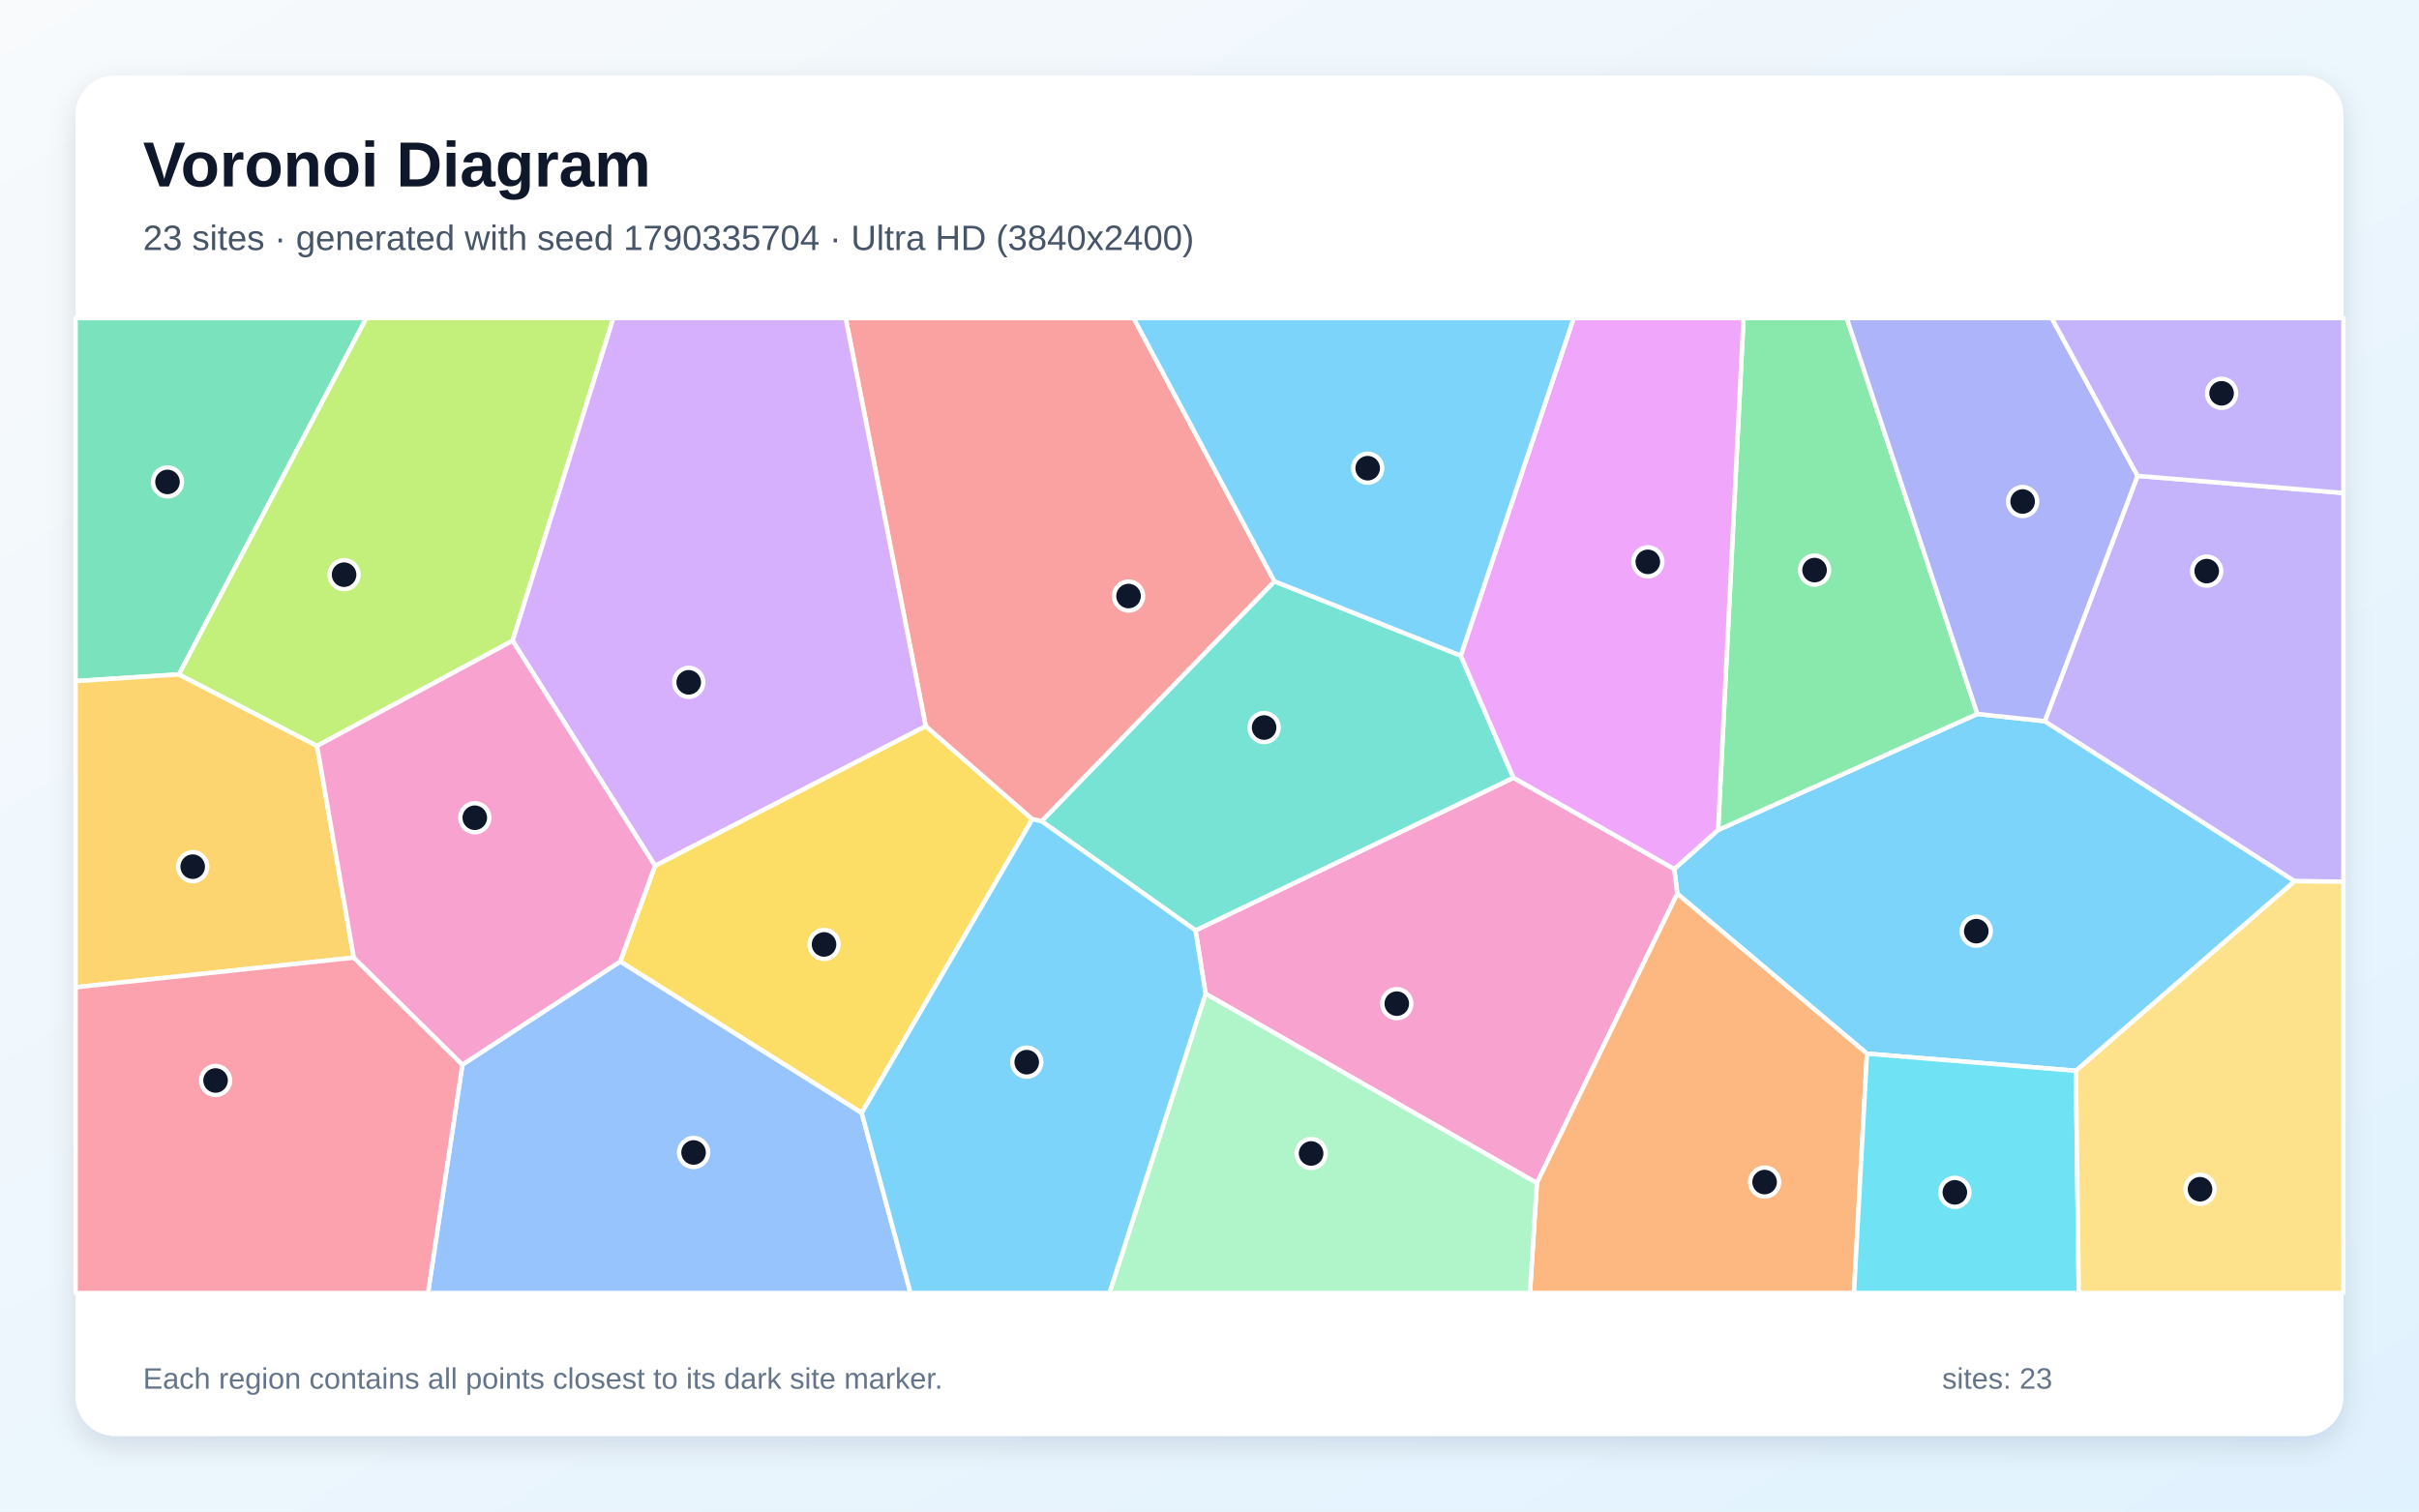
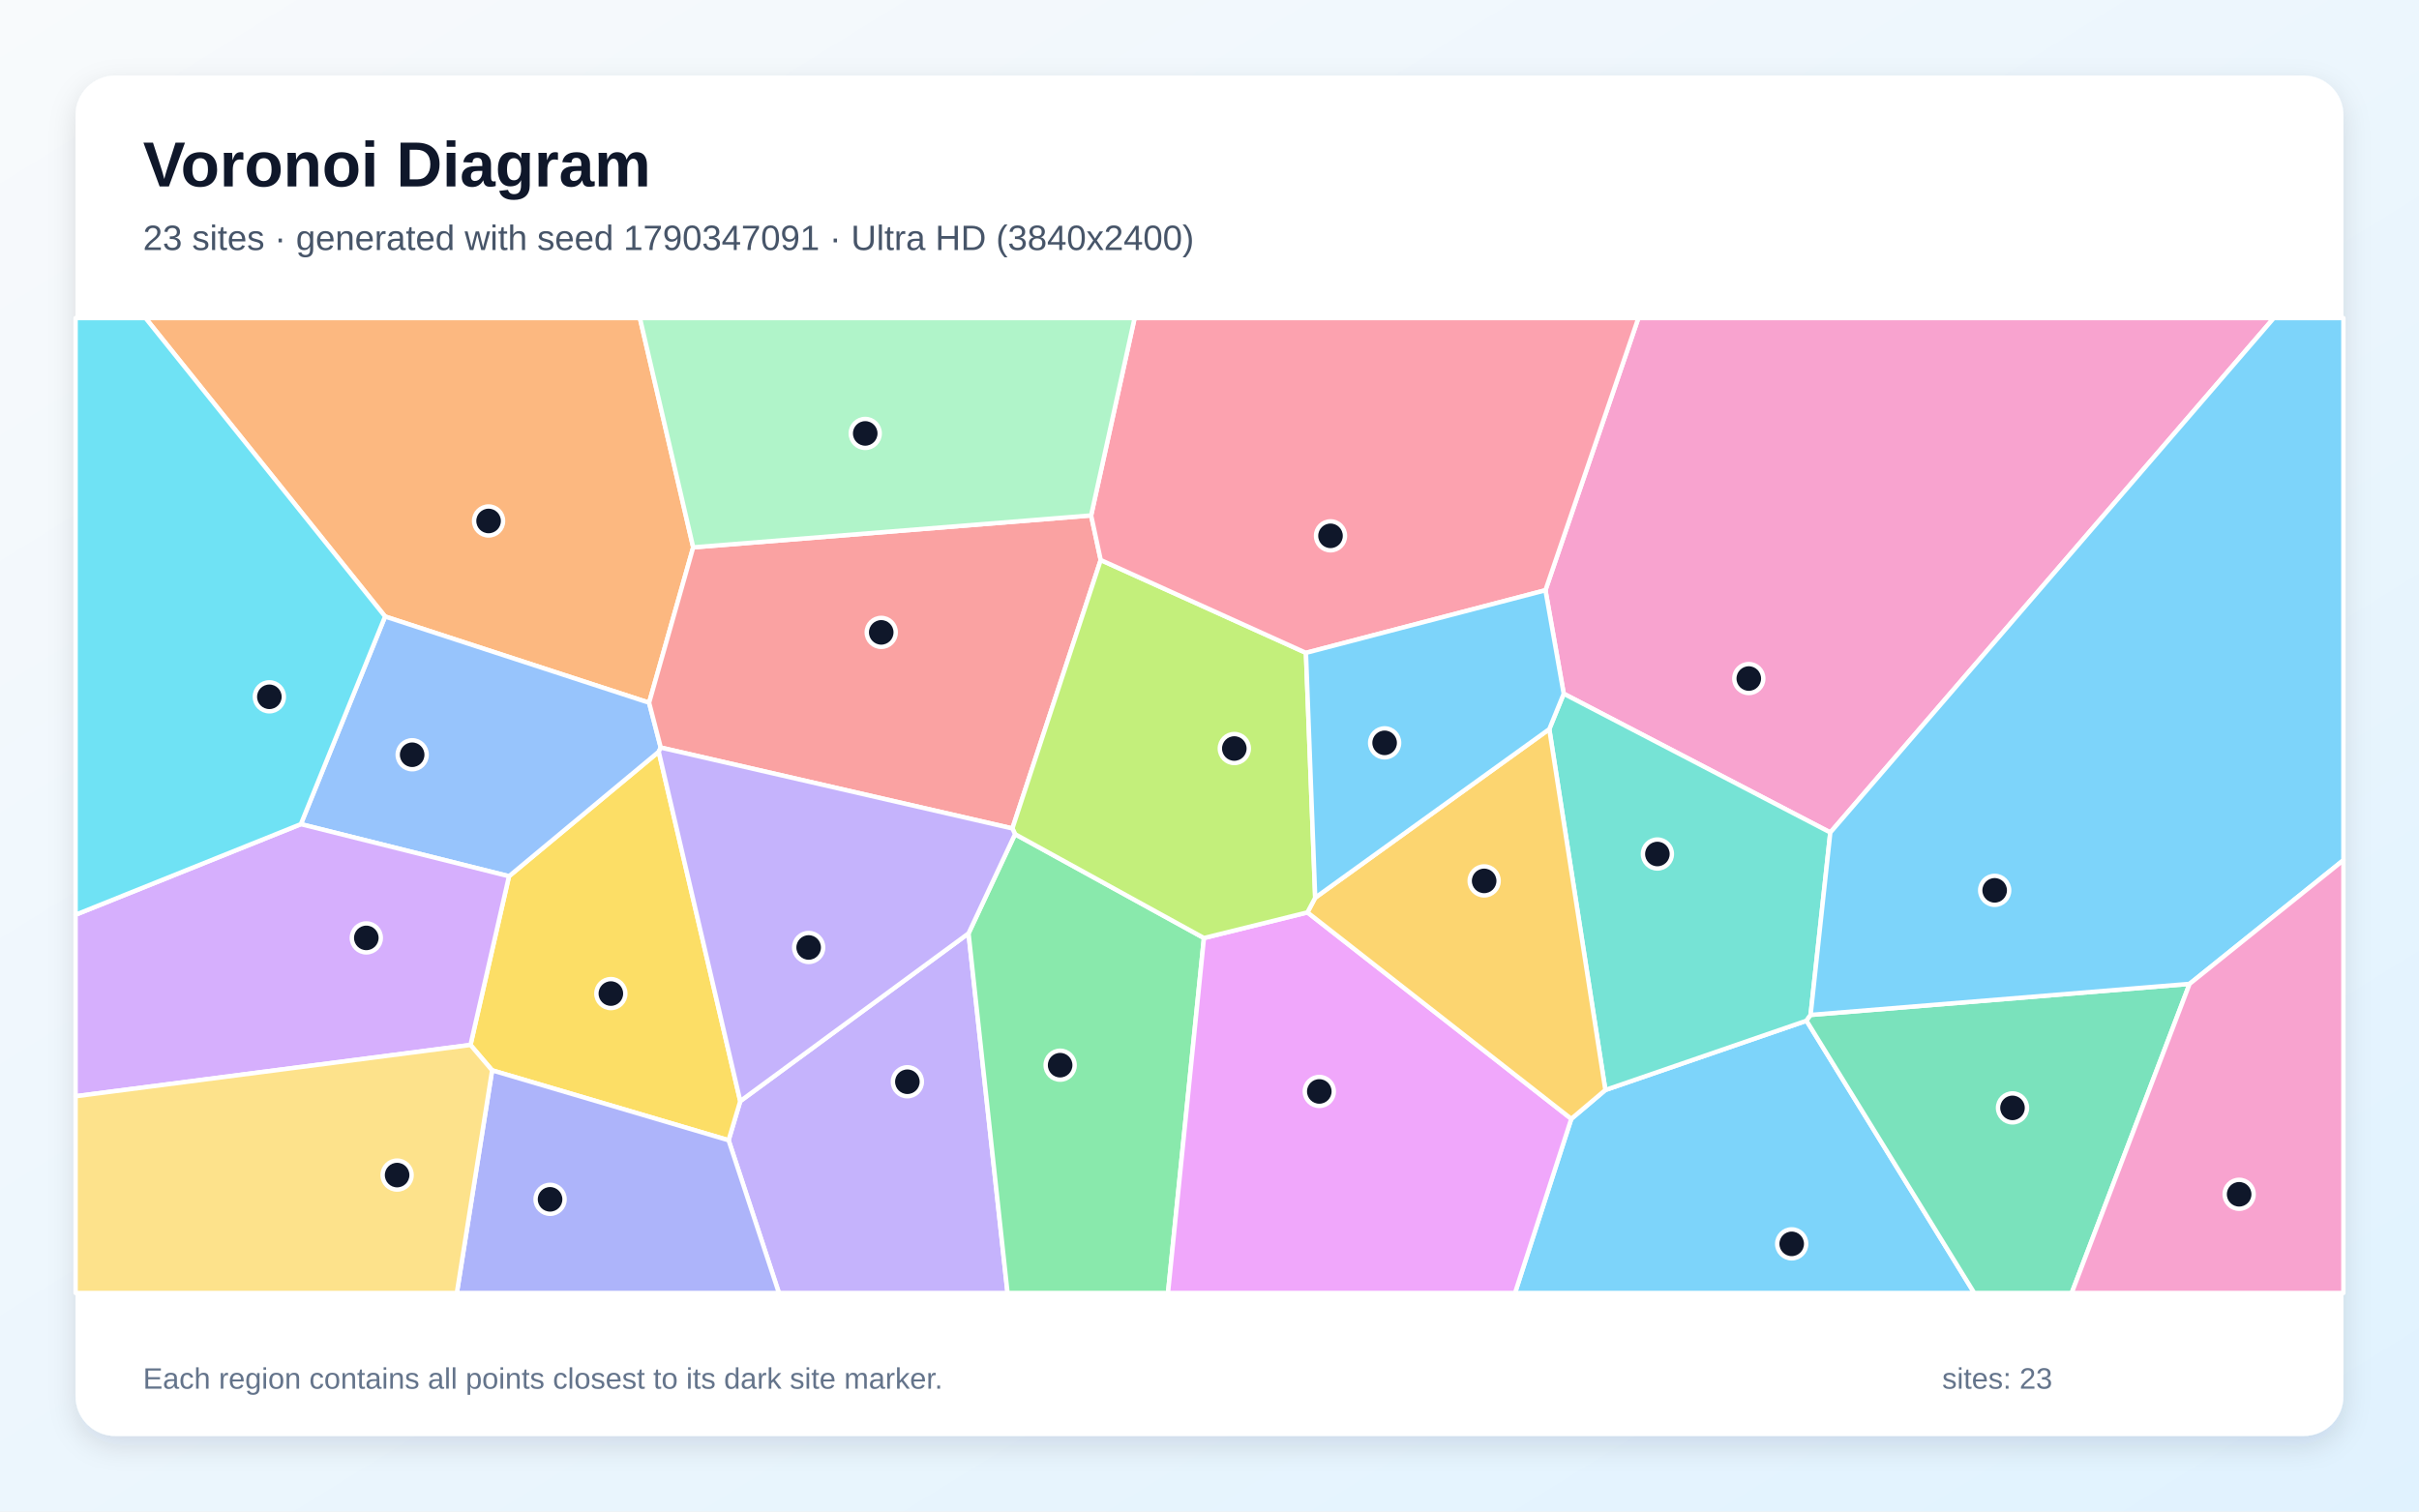
<svg xmlns="http://www.w3.org/2000/svg" width="3840" height="2400" viewBox="0 0 3840 2400" role="img" aria-labelledby="title description">
  <defs>
    <linearGradient id="background" x1="0" y1="0" x2="1" y2="1">
      <stop stop-color="#F8FAFC" />
      <stop offset="1" stop-color="#E0F2FE" />
    </linearGradient>
    <filter id="shadow" x="-5%" y="-5%" width="110%" height="110%">
      <feDropShadow dx="0" dy="15" stdDeviation="22" flood-color="#0F172A" flood-opacity=".12" />
    </filter>
  </defs>
  <rect width="3840" height="2400" fill="url(#background)" />
  <rect x="120" y="120" width="3600" height="2160" rx="63" fill="#FFFFFF" filter="url(#shadow)" />
  <g font-family="Arial, sans-serif">
    <text x="227" y="296" font-size="101" font-weight="700" fill="#0F172A">Voronoi Diagram</text>
-     <text x="227" y="397" font-size="56" fill="#475569">23 sites · generated with seed 1790335704 · Ultra HD (3840x2400)</text>
+     <text x="227" y="397" font-size="56" fill="#475569">23 sites · generated with seed 1790347091 · Ultra HD (3840x2400)</text>
  </g>
  <g stroke="#FFFFFF" stroke-width="7" stroke-linejoin="round">
-     <polygon points="3295.4,1700.2 2963.7,1673.0 2662.6,1419.1 2657.7,1379.8 2727.3,1317.9 3138.9,1133.6 3245.9,1145.1 3642.8,1399.1" fill="#38BDF8" fill-opacity="0.65" />
-     <polygon points="3642.8,1399.1 3245.9,1145.1 3393.2,755.5 3720.0,782.8 3720.0,1399.9" fill="#A78BFA" fill-opacity="0.65" />
-     <polygon points="1913.8,1577.9 1897.8,1477.3 2402.5,1234.9 2657.7,1379.8 2662.6,1419.1 2439.7,1878.5" fill="#F472B6" fill-opacity="0.65" />
-     <polygon points="2439.7,1878.5 2662.6,1419.1 2963.7,1673.0 2943.1,2053.0 2428.7,2053.0" fill="#FB923C" fill-opacity="0.65" />
-     <polygon points="1367.9,1767.2 984.5,1526.8 1039.8,1374.6 1469.5,1152.8 1638.8,1300.7" fill="#FACC15" fill-opacity="0.65" />
-     <polygon points="2767.7,505.0 2931.6,505.0 3138.9,1133.6 2727.3,1317.9" fill="#4ADE80" fill-opacity="0.65" />
-     <polygon points="1653.4,1303.9 2023.1,923.0 2318.8,1041.0 2402.5,1234.9 1897.8,1477.3" fill="#2DD4BF" fill-opacity="0.65" />
-     <polygon points="734.0,1690.5 984.5,1526.8 1367.9,1767.2 1445.4,2053.0 679.4,2053.0" fill="#60A5FA" fill-opacity="0.65" />
-     <polygon points="2402.5,1234.9 2318.8,1041.0 2498.1,505.0 2767.7,505.0 2727.3,1317.9 2657.7,1379.8" fill="#E879F9" fill-opacity="0.65" />
-     <polygon points="284.1,1070.8 120.0,1081.5 120.0,505.0 581.6,505.0" fill="#34D399" fill-opacity="0.65" />
-     <polygon points="2023.1,923.0 1653.4,1303.9 1638.8,1300.7 1469.5,1152.8 1342.4,505.0 1799.5,505.0" fill="#F87171" fill-opacity="0.65" />
-     <polygon points="3393.2,755.5 3245.9,1145.1 3138.9,1133.6 2931.6,505.0 3257.0,505.0" fill="#818CF8" fill-opacity="0.65" />
-     <polygon points="561.6,1520.5 120.0,1567.6 120.0,1081.5 284.1,1070.8 503.3,1184.3" fill="#FBBF24" fill-opacity="0.65" />
-     <polygon points="813.7,1017.4 503.3,1184.3 284.1,1070.8 581.6,505.0 973.7,505.0" fill="#A3E635" fill-opacity="0.65" />
-     <polygon points="1469.5,1152.8 1039.8,1374.6 813.7,1017.4 973.7,505.0 1342.4,505.0" fill="#C084FC" fill-opacity="0.65" />
-     <polygon points="120.0,1567.6 561.6,1520.5 734.0,1690.5 679.4,2053.0 120.0,2053.0" fill="#FB7185" fill-opacity="0.65" />
-     <polygon points="2963.7,1673.0 3295.4,1700.2 3299.9,2053.0 2943.1,2053.0" fill="#22D3EE" fill-opacity="0.65" />
-     <polygon points="1913.8,1577.9 2439.7,1878.5 2428.7,2053.0 1761.2,2053.0" fill="#86EFAC" fill-opacity="0.65" />
-     <polygon points="3295.4,1700.2 3642.8,1399.1 3720.0,1399.9 3720.0,2053.0 3299.9,2053.0" fill="#FCD34D" fill-opacity="0.65" />
-     <polygon points="2318.8,1041.0 2023.1,923.0 1799.5,505.0 2498.1,505.0" fill="#38BDF8" fill-opacity="0.65" />
-     <polygon points="1367.9,1767.2 1638.8,1300.7 1653.4,1303.9 1897.8,1477.3 1913.8,1577.9 1761.2,2053.0 1445.4,2053.0" fill="#38BDF8" fill-opacity="0.65" />
-     <polygon points="3393.2,755.5 3257.0,505.0 3720.0,505.0 3720.0,782.8" fill="#A78BFA" fill-opacity="0.65" />
-     <polygon points="561.6,1520.5 503.3,1184.3 813.7,1017.4 1039.8,1374.6 984.5,1526.8 734.0,1690.5" fill="#F472B6" fill-opacity="0.65" />
+     <polygon points="2494.3,1776.5 2548.4,1730.7 2867.7,1620.7 3134.0,2053.0 2405.0,2053.0" fill="#38BDF8" fill-opacity="0.65" />
+     <polygon points="1156.6,1810.5 1175.1,1748.4 1537.5,1482.0 1599.4,2053.0 1236.5,2053.0" fill="#A78BFA" fill-opacity="0.65" />
+     <polygon points="2905.5,1321.8 2482.3,1101.5 2453.3,937.2 2600.8,505.0 3609.5,505.0" fill="#F472B6" fill-opacity="0.65" />
+     <polygon points="1100.4,869.1 1030.4,1115.8 611.3,978.9 231.0,505.0 1015.8,505.0" fill="#FB923C" fill-opacity="0.65" />
+     <polygon points="781.2,1699.5 746.9,1659.2 808.0,1391.3 1045.7,1193.6 1175.1,1748.4 1156.6,1810.5" fill="#FACC15" fill-opacity="0.65" />
+     <polygon points="1537.5,1482.0 1611.3,1324.5 1911.2,1489.4 1854.1,2053.0 1599.4,2053.0" fill="#4ADE80" fill-opacity="0.65" />
+     <polygon points="2459.4,1157.7 2482.3,1101.5 2905.5,1321.8 2874.2,1611.5 2867.7,1620.7 2548.4,1730.7" fill="#2DD4BF" fill-opacity="0.65" />
+     <polygon points="1048.9,1187.0 1045.7,1193.6 808.0,1391.3 477.6,1308.6 611.3,978.9 1030.4,1115.8" fill="#60A5FA" fill-opacity="0.65" />
+     <polygon points="1911.2,1489.4 2075.5,1448.7 2494.3,1776.5 2405.0,2053.0 1854.1,2053.0" fill="#E879F9" fill-opacity="0.65" />
+     <polygon points="2867.7,1620.7 2874.2,1611.5 3475.8,1562.2 3288.7,2053.0 3134.0,2053.0" fill="#34D399" fill-opacity="0.65" />
+     <polygon points="1732.1,818.4 1747.3,889.2 1607.1,1315.4 1048.9,1187.0 1030.4,1115.8 1100.4,869.1" fill="#F87171" fill-opacity="0.65" />
+     <polygon points="781.2,1699.5 1156.6,1810.5 1236.5,2053.0 725.2,2053.0" fill="#818CF8" fill-opacity="0.65" />
+     <polygon points="2075.5,1448.7 2087.8,1425.4 2459.4,1157.7 2548.4,1730.7 2494.3,1776.5" fill="#FBBF24" fill-opacity="0.65" />
+     <polygon points="2073.1,1036.6 2087.8,1425.4 2075.5,1448.7 1911.2,1489.4 1611.3,1324.5 1607.1,1315.4 1747.3,889.2" fill="#A3E635" fill-opacity="0.65" />
+     <polygon points="120.0,1740.6 120.0,1452.4 477.6,1308.6 808.0,1391.3 746.9,1659.2" fill="#C084FC" fill-opacity="0.65" />
+     <polygon points="2073.1,1036.6 1747.3,889.2 1732.1,818.4 1801.1,505.0 2600.8,505.0 2453.3,937.2" fill="#FB7185" fill-opacity="0.65" />
+     <polygon points="477.6,1308.6 120.0,1452.4 120.0,505.0 231.0,505.0 611.3,978.9" fill="#22D3EE" fill-opacity="0.65" />
+     <polygon points="1732.1,818.4 1100.4,869.1 1015.8,505.0 1801.1,505.0" fill="#86EFAC" fill-opacity="0.65" />
+     <polygon points="120.0,1740.6 746.9,1659.2 781.2,1699.5 725.2,2053.0 120.0,2053.0" fill="#FCD34D" fill-opacity="0.65" />
+     <polygon points="3475.8,1562.2 2874.2,1611.5 2905.5,1321.8 3609.5,505.0 3720.0,505.0 3720.0,1365.8" fill="#38BDF8" fill-opacity="0.65" />
+     <polygon points="2459.4,1157.7 2087.8,1425.4 2073.1,1036.6 2453.3,937.2 2482.3,1101.5" fill="#38BDF8" fill-opacity="0.65" />
+     <polygon points="1045.7,1193.6 1048.9,1187.0 1607.1,1315.4 1611.3,1324.5 1537.5,1482.0 1175.1,1748.4" fill="#A78BFA" fill-opacity="0.65" />
+     <polygon points="3475.8,1562.2 3720.0,1365.8 3720.0,2053.0 3288.7,2053.0" fill="#F472B6" fill-opacity="0.65" />
  </g>
  <g>
-     <circle cx="3137.2" cy="1478.5" r="23" fill="#0F172A" stroke="#FFFFFF" stroke-width="7" />
-     <circle cx="3503.0" cy="906.8" r="23" fill="#0F172A" stroke="#FFFFFF" stroke-width="7" />
-     <circle cx="2217.3" cy="1593.6" r="23" fill="#0F172A" stroke="#FFFFFF" stroke-width="7" />
-     <circle cx="2801.2" cy="1876.9" r="23" fill="#0F172A" stroke="#FFFFFF" stroke-width="7" />
-     <circle cx="1308.1" cy="1499.6" r="23" fill="#0F172A" stroke="#FFFFFF" stroke-width="7" />
-     <circle cx="2880.5" cy="905.2" r="23" fill="#0F172A" stroke="#FFFFFF" stroke-width="7" />
-     <circle cx="2006.7" cy="1155.2" r="23" fill="#0F172A" stroke="#FFFFFF" stroke-width="7" />
-     <circle cx="1101.0" cy="1829.9" r="23" fill="#0F172A" stroke="#FFFFFF" stroke-width="7" />
-     <circle cx="2615.8" cy="892.1" r="23" fill="#0F172A" stroke="#FFFFFF" stroke-width="7" />
-     <circle cx="265.9" cy="765.2" r="23" fill="#0F172A" stroke="#FFFFFF" stroke-width="7" />
-     <circle cx="1791.5" cy="946.4" r="23" fill="#0F172A" stroke="#FFFFFF" stroke-width="7" />
-     <circle cx="3210.8" cy="796.3" r="23" fill="#0F172A" stroke="#FFFFFF" stroke-width="7" />
-     <circle cx="305.9" cy="1376.1" r="23" fill="#0F172A" stroke="#FFFFFF" stroke-width="7" />
-     <circle cx="546.2" cy="912.5" r="23" fill="#0F172A" stroke="#FFFFFF" stroke-width="7" />
-     <circle cx="1093.3" cy="1083.4" r="23" fill="#0F172A" stroke="#FFFFFF" stroke-width="7" />
-     <circle cx="342.2" cy="1715.6" r="23" fill="#0F172A" stroke="#FFFFFF" stroke-width="7" />
-     <circle cx="3103.2" cy="1893.2" r="23" fill="#0F172A" stroke="#FFFFFF" stroke-width="7" />
-     <circle cx="2081.3" cy="1831.5" r="23" fill="#0F172A" stroke="#FFFFFF" stroke-width="7" />
-     <circle cx="3492.4" cy="1888.3" r="23" fill="#0F172A" stroke="#FFFFFF" stroke-width="7" />
-     <circle cx="2171.1" cy="743.4" r="23" fill="#0F172A" stroke="#FFFFFF" stroke-width="7" />
-     <circle cx="1629.9" cy="1686.5" r="23" fill="#0F172A" stroke="#FFFFFF" stroke-width="7" />
-     <circle cx="3526.6" cy="624.5" r="23" fill="#0F172A" stroke="#FFFFFF" stroke-width="7" />
-     <circle cx="753.7" cy="1298.4" r="23" fill="#0F172A" stroke="#FFFFFF" stroke-width="7" />
+     <circle cx="2844.2" cy="1975.0" r="23" fill="#0F172A" stroke="#FFFFFF" stroke-width="7" />
+     <circle cx="1440.4" cy="1717.6" r="23" fill="#0F172A" stroke="#FFFFFF" stroke-width="7" />
+     <circle cx="2776.1" cy="1077.4" r="23" fill="#0F172A" stroke="#FFFFFF" stroke-width="7" />
+     <circle cx="775.6" cy="827.2" r="23" fill="#0F172A" stroke="#FFFFFF" stroke-width="7" />
+     <circle cx="969.7" cy="1577.6" r="23" fill="#0F172A" stroke="#FFFFFF" stroke-width="7" />
+     <circle cx="1682.9" cy="1691.3" r="23" fill="#0F172A" stroke="#FFFFFF" stroke-width="7" />
+     <circle cx="2631.0" cy="1356.0" r="23" fill="#0F172A" stroke="#FFFFFF" stroke-width="7" />
+     <circle cx="654.3" cy="1198.4" r="23" fill="#0F172A" stroke="#FFFFFF" stroke-width="7" />
+     <circle cx="2094.3" cy="1733.0" r="23" fill="#0F172A" stroke="#FFFFFF" stroke-width="7" />
+     <circle cx="3194.7" cy="1759.1" r="23" fill="#0F172A" stroke="#FFFFFF" stroke-width="7" />
+     <circle cx="1398.9" cy="1004.1" r="23" fill="#0F172A" stroke="#FFFFFF" stroke-width="7" />
+     <circle cx="873.2" cy="1904.3" r="23" fill="#0F172A" stroke="#FFFFFF" stroke-width="7" />
+     <circle cx="2356.0" cy="1398.7" r="23" fill="#0F172A" stroke="#FFFFFF" stroke-width="7" />
+     <circle cx="1959.4" cy="1188.5" r="23" fill="#0F172A" stroke="#FFFFFF" stroke-width="7" />
+     <circle cx="581.5" cy="1489.2" r="23" fill="#0F172A" stroke="#FFFFFF" stroke-width="7" />
+     <circle cx="2112.1" cy="850.8" r="23" fill="#0F172A" stroke="#FFFFFF" stroke-width="7" />
+     <circle cx="427.6" cy="1106.4" r="23" fill="#0F172A" stroke="#FFFFFF" stroke-width="7" />
+     <circle cx="1373.5" cy="688.2" r="23" fill="#0F172A" stroke="#FFFFFF" stroke-width="7" />
+     <circle cx="630.4" cy="1865.8" r="23" fill="#0F172A" stroke="#FFFFFF" stroke-width="7" />
+     <circle cx="3166.4" cy="1413.7" r="23" fill="#0F172A" stroke="#FFFFFF" stroke-width="7" />
+     <circle cx="2198.0" cy="1179.5" r="23" fill="#0F172A" stroke="#FFFFFF" stroke-width="7" />
+     <circle cx="1283.7" cy="1504.4" r="23" fill="#0F172A" stroke="#FFFFFF" stroke-width="7" />
+     <circle cx="3554.5" cy="1896.3" r="23" fill="#0F172A" stroke="#FFFFFF" stroke-width="7" />
  </g>
  <g font-family="Arial, sans-serif" font-size="47" fill="#64748B">
    <text x="227" y="2205">Each region contains all points closest to its dark site marker.</text>
    <text x="3083" y="2205">sites: 23</text>
  </g>
</svg>
